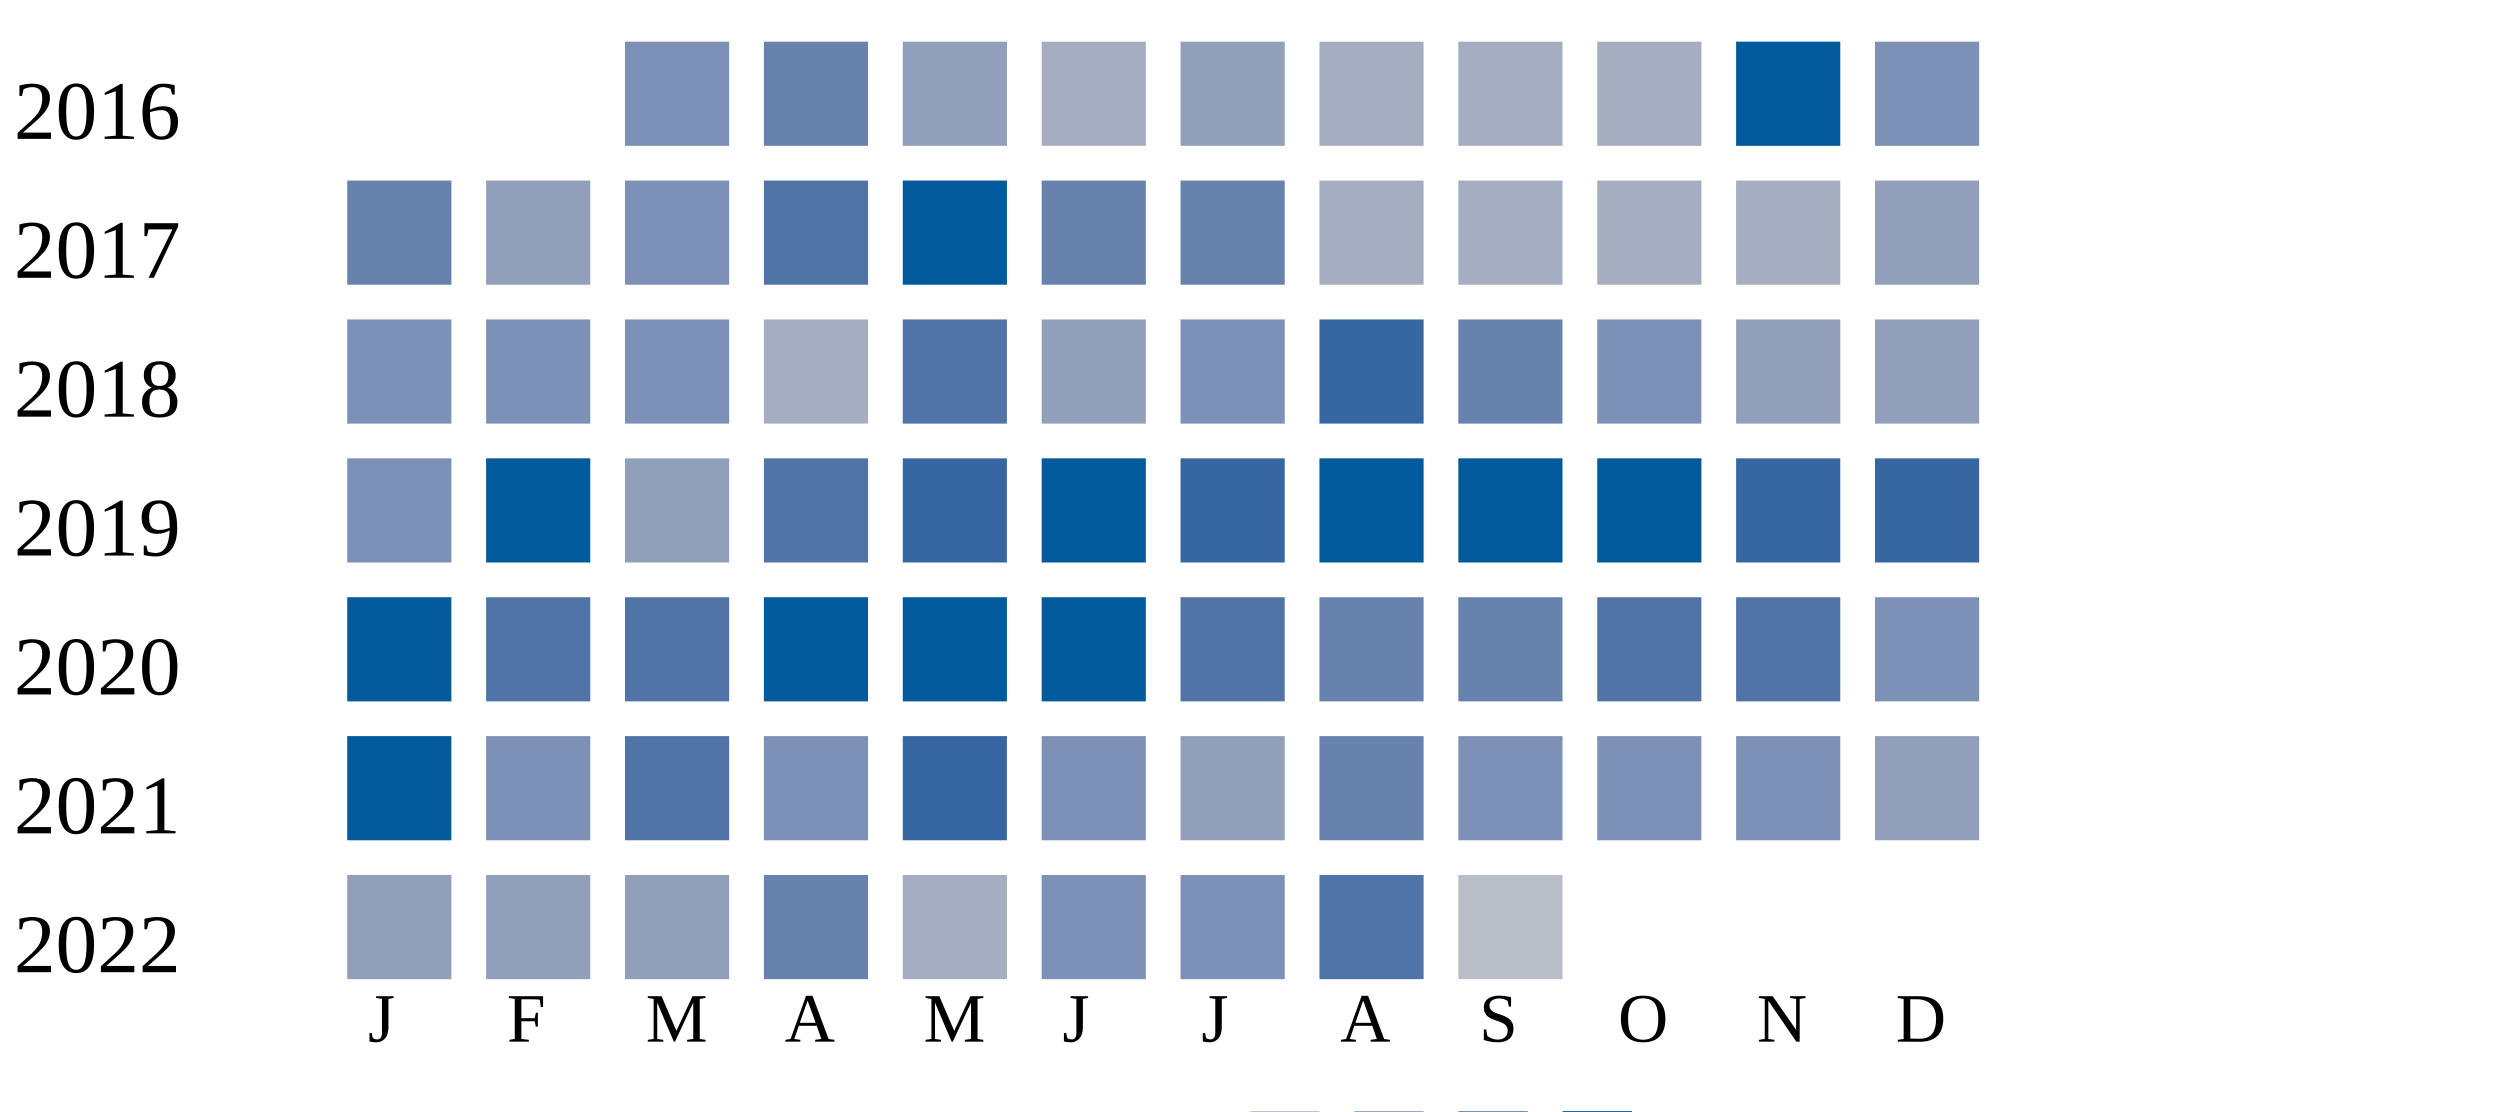
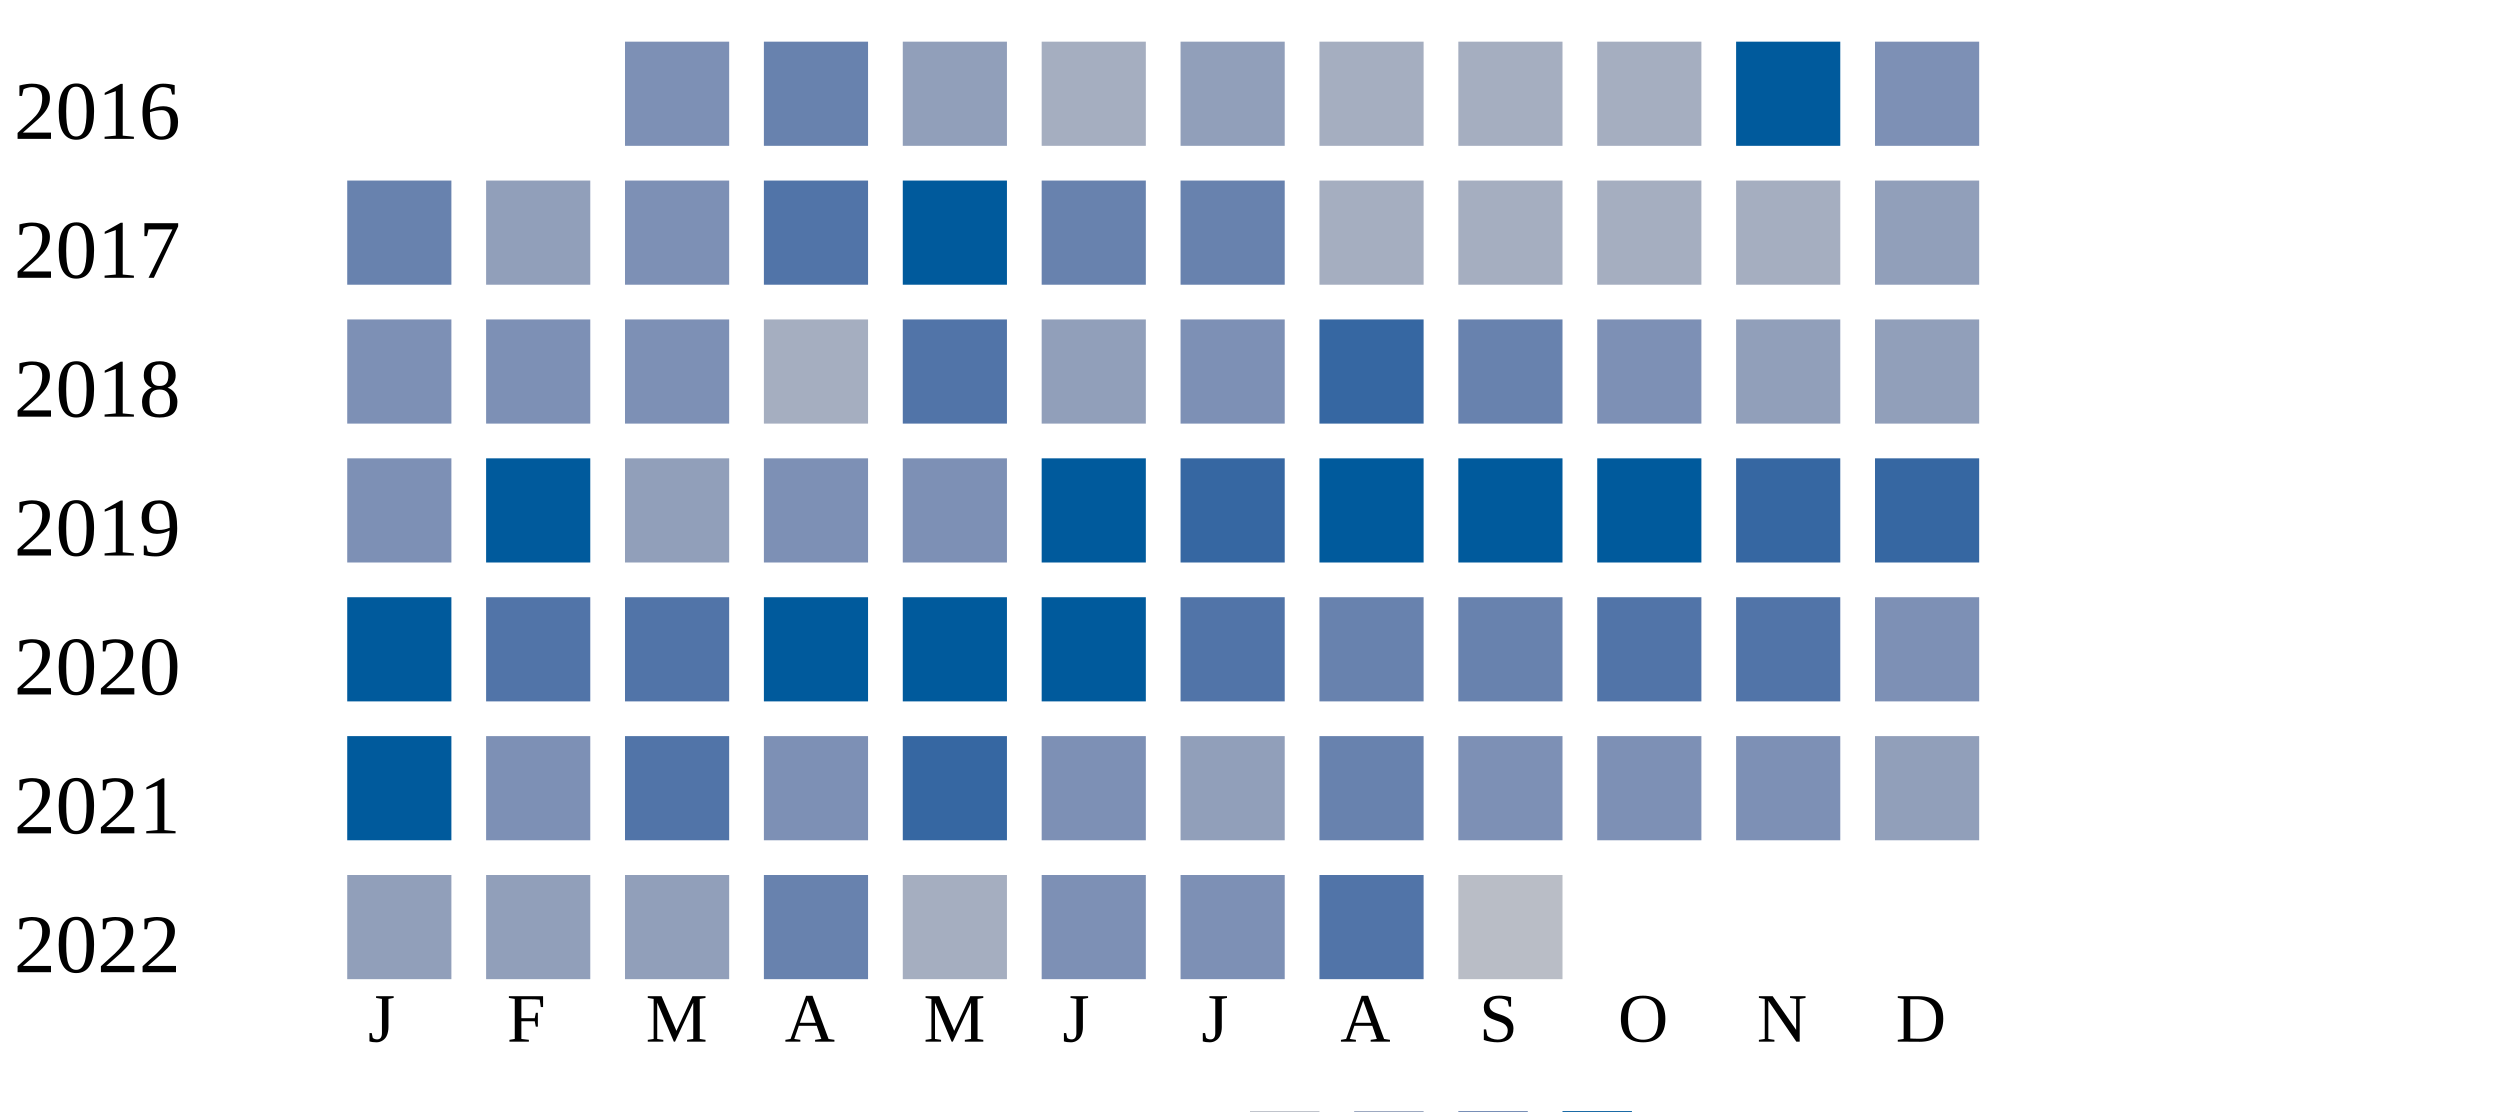
<svg xmlns="http://www.w3.org/2000/svg" width="360" height="160">
  <g transform="translate(0 0)">
    <text x="2" y="20">2016</text>
    <rect x="90" y="6" width="15" height="15" fill="#7d90b5" />
    <rect x="110" y="6" width="15" height="15" fill="#6882ae" />
    <rect x="130" y="6" width="15" height="15" fill="#919fba" />
    <rect x="150" y="6" width="15" height="15" fill="#a5aec0" />
    <rect x="170" y="6" width="15" height="15" fill="#919fba" />
    <rect x="190" y="6" width="15" height="15" fill="#a5aec0" />
    <rect x="210" y="6" width="15" height="15" fill="#a5aec0" />
    <rect x="230" y="6" width="15" height="15" fill="#a5aec0" />
    <rect x="250" y="6" width="15" height="15" fill="#005a9c" />
    <rect x="270" y="6" width="15" height="15" fill="#7d90b5" />
  </g>
  <g transform="translate(0 20)">
    <text x="2" y="20">2017</text>
    <rect x="50" y="6" width="15" height="15" fill="#6882ae" />
    <rect x="70" y="6" width="15" height="15" fill="#919fba" />
    <rect x="90" y="6" width="15" height="15" fill="#7d90b5" />
    <rect x="110" y="6" width="15" height="15" fill="#5174a8" />
    <rect x="130" y="6" width="15" height="15" fill="#005a9c" />
    <rect x="150" y="6" width="15" height="15" fill="#6882ae" />
    <rect x="170" y="6" width="15" height="15" fill="#6882ae" />
    <rect x="190" y="6" width="15" height="15" fill="#a5aec0" />
    <rect x="210" y="6" width="15" height="15" fill="#a5aec0" />
    <rect x="230" y="6" width="15" height="15" fill="#a5aec0" />
    <rect x="250" y="6" width="15" height="15" fill="#a5aec0" />
    <rect x="270" y="6" width="15" height="15" fill="#919fba" />
  </g>
  <g transform="translate(0 40)">
    <text x="2" y="20">2018</text>
    <rect x="50" y="6" width="15" height="15" fill="#7d90b5" />
    <rect x="70" y="6" width="15" height="15" fill="#7d90b5" />
    <rect x="90" y="6" width="15" height="15" fill="#7d90b5" />
    <rect x="110" y="6" width="15" height="15" fill="#a5aec0" />
    <rect x="130" y="6" width="15" height="15" fill="#5174a8" />
    <rect x="150" y="6" width="15" height="15" fill="#919fba" />
    <rect x="170" y="6" width="15" height="15" fill="#7d90b5" />
    <rect x="190" y="6" width="15" height="15" fill="#3667a2" />
    <rect x="210" y="6" width="15" height="15" fill="#6882ae" />
    <rect x="230" y="6" width="15" height="15" fill="#7d90b5" />
    <rect x="250" y="6" width="15" height="15" fill="#919fba" />
    <rect x="270" y="6" width="15" height="15" fill="#919fba" />
  </g>
  <g transform="translate(0 60)">
    <text x="2" y="20">2019</text>
    <rect x="50" y="6" width="15" height="15" fill="#7d90b5" />
    <rect x="70" y="6" width="15" height="15" fill="#005a9c" />
    <rect x="90" y="6" width="15" height="15" fill="#919fba" />
-     <rect x="110" y="6" width="15" height="15" fill="#5174a8" />
-     <rect x="130" y="6" width="15" height="15" fill="#3667a2" />
+     <rect x="110" y="6" width="15" height="15" fill="#7d90b5" />
+     <rect x="130" y="6" width="15" height="15" fill="#7d90b5" />
    <rect x="150" y="6" width="15" height="15" fill="#005a9c" />
    <rect x="170" y="6" width="15" height="15" fill="#3667a2" />
    <rect x="190" y="6" width="15" height="15" fill="#005a9c" />
    <rect x="210" y="6" width="15" height="15" fill="#005a9c" />
    <rect x="230" y="6" width="15" height="15" fill="#005a9c" />
    <rect x="250" y="6" width="15" height="15" fill="#3667a2" />
    <rect x="270" y="6" width="15" height="15" fill="#3667a2" />
  </g>
  <g transform="translate(0 80)">
    <text x="2" y="20">2020</text>
    <rect x="50" y="6" width="15" height="15" fill="#005a9c" />
    <rect x="70" y="6" width="15" height="15" fill="#5174a8" />
    <rect x="90" y="6" width="15" height="15" fill="#5174a8" />
    <rect x="110" y="6" width="15" height="15" fill="#005a9c" />
    <rect x="130" y="6" width="15" height="15" fill="#005a9c" />
    <rect x="150" y="6" width="15" height="15" fill="#005a9c" />
    <rect x="170" y="6" width="15" height="15" fill="#5174a8" />
    <rect x="190" y="6" width="15" height="15" fill="#6882ae" />
    <rect x="210" y="6" width="15" height="15" fill="#6882ae" />
    <rect x="230" y="6" width="15" height="15" fill="#5174a8" />
    <rect x="250" y="6" width="15" height="15" fill="#5174a8" />
    <rect x="270" y="6" width="15" height="15" fill="#7d90b5" />
  </g>
  <g transform="translate(0 100)">
    <text x="2" y="20">2021</text>
    <rect x="50" y="6" width="15" height="15" fill="#005a9c" />
    <rect x="70" y="6" width="15" height="15" fill="#7d90b5" />
    <rect x="90" y="6" width="15" height="15" fill="#5174a8" />
    <rect x="110" y="6" width="15" height="15" fill="#7d90b5" />
    <rect x="130" y="6" width="15" height="15" fill="#3667a2" />
    <rect x="150" y="6" width="15" height="15" fill="#7d90b5" />
    <rect x="170" y="6" width="15" height="15" fill="#919fba" />
    <rect x="190" y="6" width="15" height="15" fill="#6882ae" />
    <rect x="210" y="6" width="15" height="15" fill="#7d90b5" />
    <rect x="230" y="6" width="15" height="15" fill="#7d90b5" />
    <rect x="250" y="6" width="15" height="15" fill="#7d90b5" />
    <rect x="270" y="6" width="15" height="15" fill="#919fba" />
  </g>
  <g transform="translate(0 120)">
    <text x="2" y="20">2022</text>
    <rect x="50" y="6" width="15" height="15" fill="#919fba" />
    <rect x="70" y="6" width="15" height="15" fill="#919fba" />
    <rect x="90" y="6" width="15" height="15" fill="#919fba" />
    <rect x="110" y="6" width="15" height="15" fill="#6882ae" />
    <rect x="130" y="6" width="15" height="15" fill="#a5aec0" />
    <rect x="150" y="6" width="15" height="15" fill="#7d90b5" />
    <rect x="170" y="6" width="15" height="15" fill="#7d90b5" />
    <rect x="190" y="6" width="15" height="15" fill="#5174a8" />
    <rect x="210" y="6" width="15" height="15" fill="#b9bdc6" />
  </g>
  <text style="font-size: 10px; text-align: center" x="53" y="150">J</text>
  <text style="font-size: 10px; text-align: center" x="73" y="150">F</text>
  <text style="font-size: 10px; text-align: center" x="93" y="150">M</text>
  <text style="font-size: 10px; text-align: center" x="113" y="150">A</text>
  <text style="font-size: 10px; text-align: center" x="133" y="150">M</text>
  <text style="font-size: 10px; text-align: center" x="153" y="150">J</text>
  <text style="font-size: 10px; text-align: center" x="173" y="150">J</text>
  <text style="font-size: 10px; text-align: center" x="193" y="150">A</text>
  <text style="font-size: 10px; text-align: center" x="213" y="150">S</text>
  <text style="font-size: 10px; text-align: center" x="233" y="150">O</text>
  <text style="font-size: 10px; text-align: center" x="253" y="150">N</text>
  <text style="font-size: 10px; text-align: center" x="273" y="150">D</text>
  <text style="font-size: 10px;" x="155" y="169">Less</text>
  <rect fill="#b9bdc6" width="10" height="10" x="180" y="160" />
  <rect fill="#919fba" width="10" height="10" x="195" y="160" />
  <rect fill="#6882ae" width="10" height="10" x="210" y="160" />
  <rect fill="#005a9c" width="10" height="10" x="225" y="160" />
  <text x="240" y="169" style="font-size: 10px;">More</text>
</svg>
